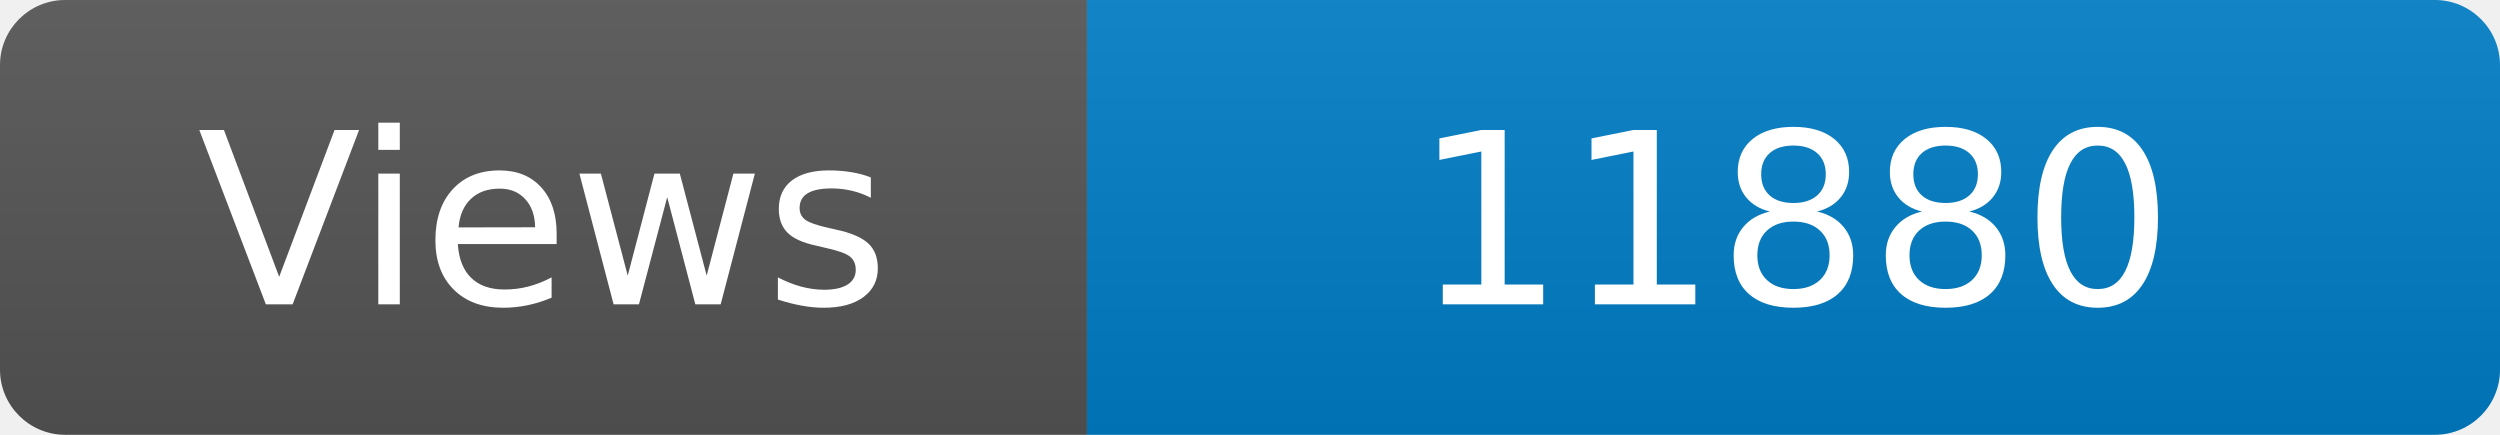
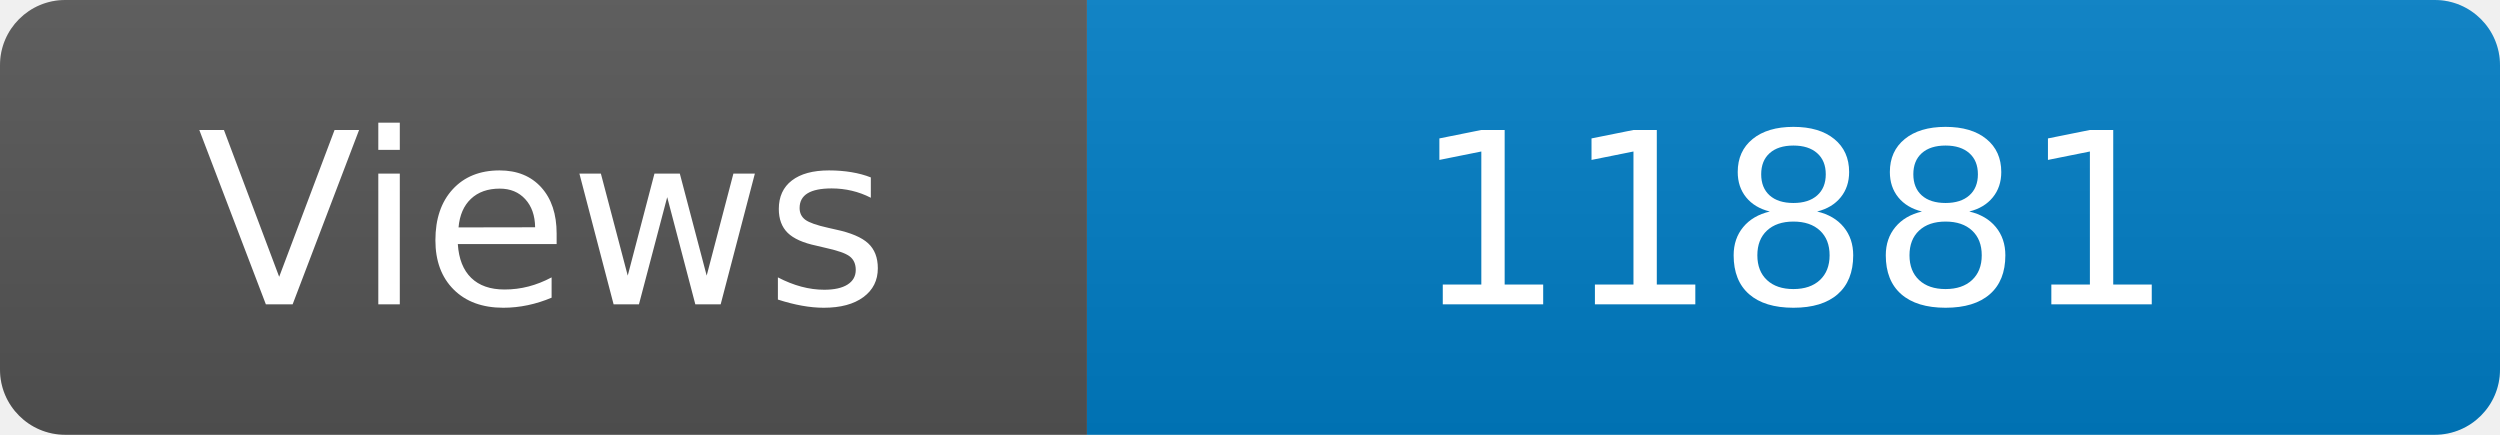
<svg xmlns="http://www.w3.org/2000/svg" width="115" height="20" role="img" aria-label="Maintained?: yes">
  <linearGradient id="s" x2="0" y2="100%">
    <stop offset="0" stop-color="#bbb" stop-opacity=".1" />
    <stop offset="1" stop-opacity=".1" />
  </linearGradient>
  <clipPath id="r">
    <rect width="115" height="20" rx="3" fill="#fff" />
  </clipPath>
  <g clip-path="url(#r)">
    <rect width="50" height="20" fill="#555" />
    <rect x="50" width="160" height="20" fill="#007ec6" />
    <rect width="115" height="20" fill="url(#s)" />
  </g>
  <g fill="#fff" text-anchor="middle" font-family="Verdana,Geneva,DejaVu Sans,sans-serif" font-size="110">
    <text x="250" y="140" transform="scale(.1)" fill="#fff">Views</text>
-     <text x="825" y="140" transform="scale(.1)" fill="#fff">11880</text>
+     <text x="825" y="140" transform="scale(.1)" fill="#fff">11881</text>
  </g>
</svg>
